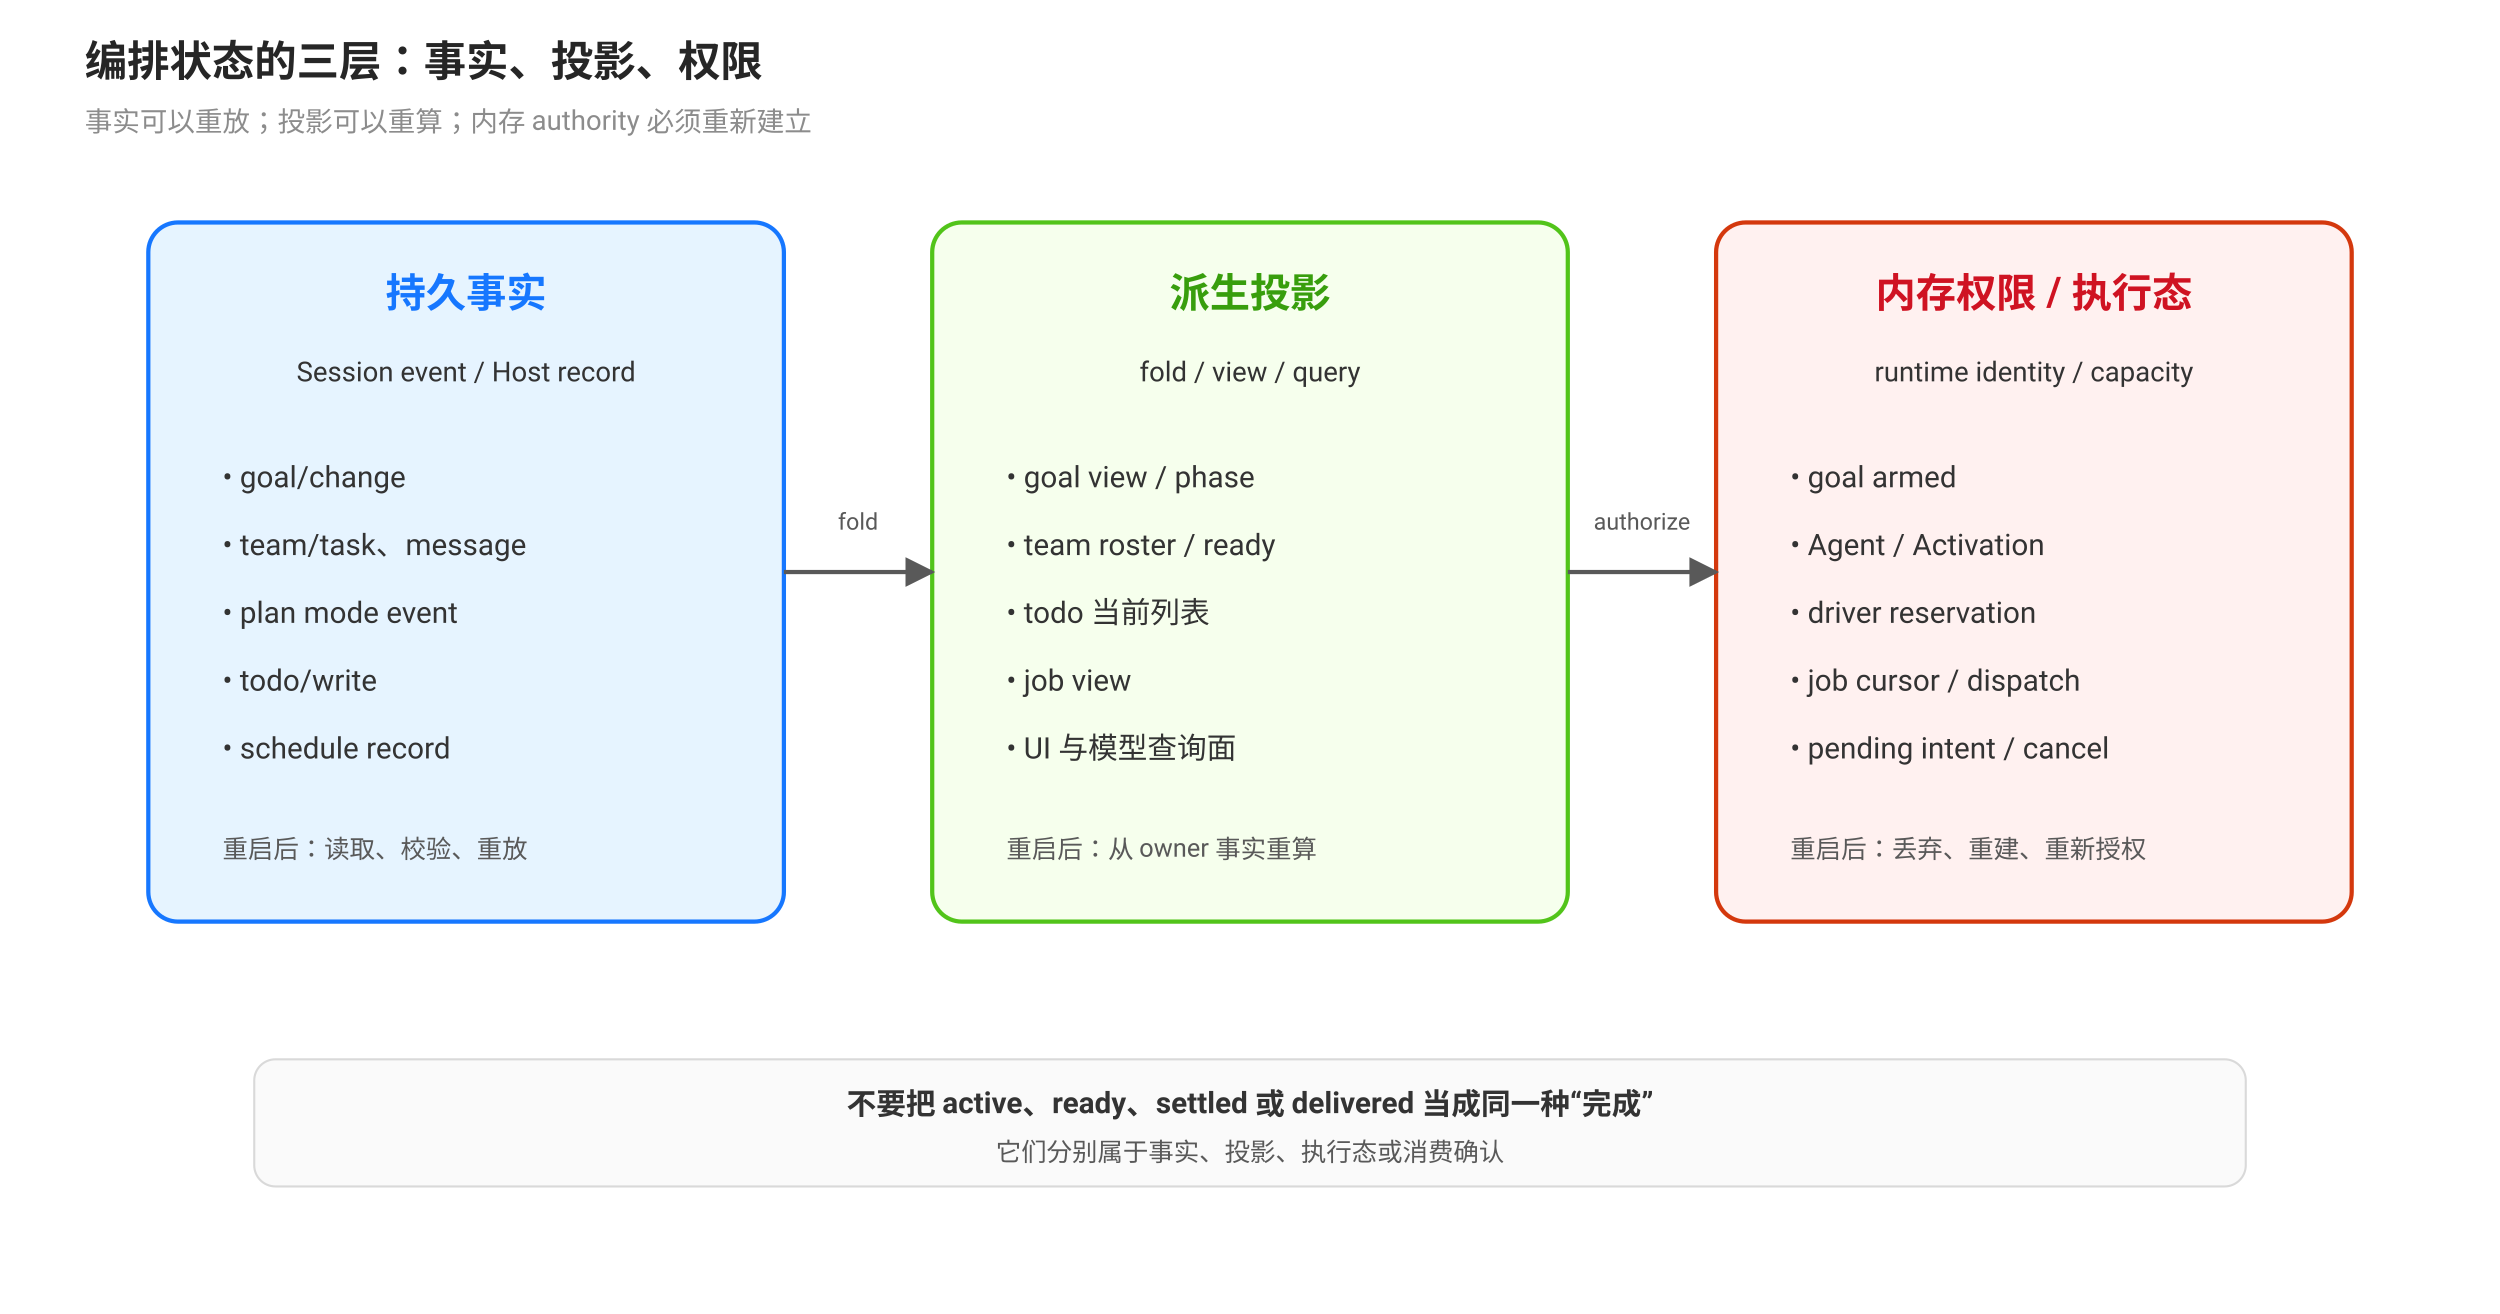
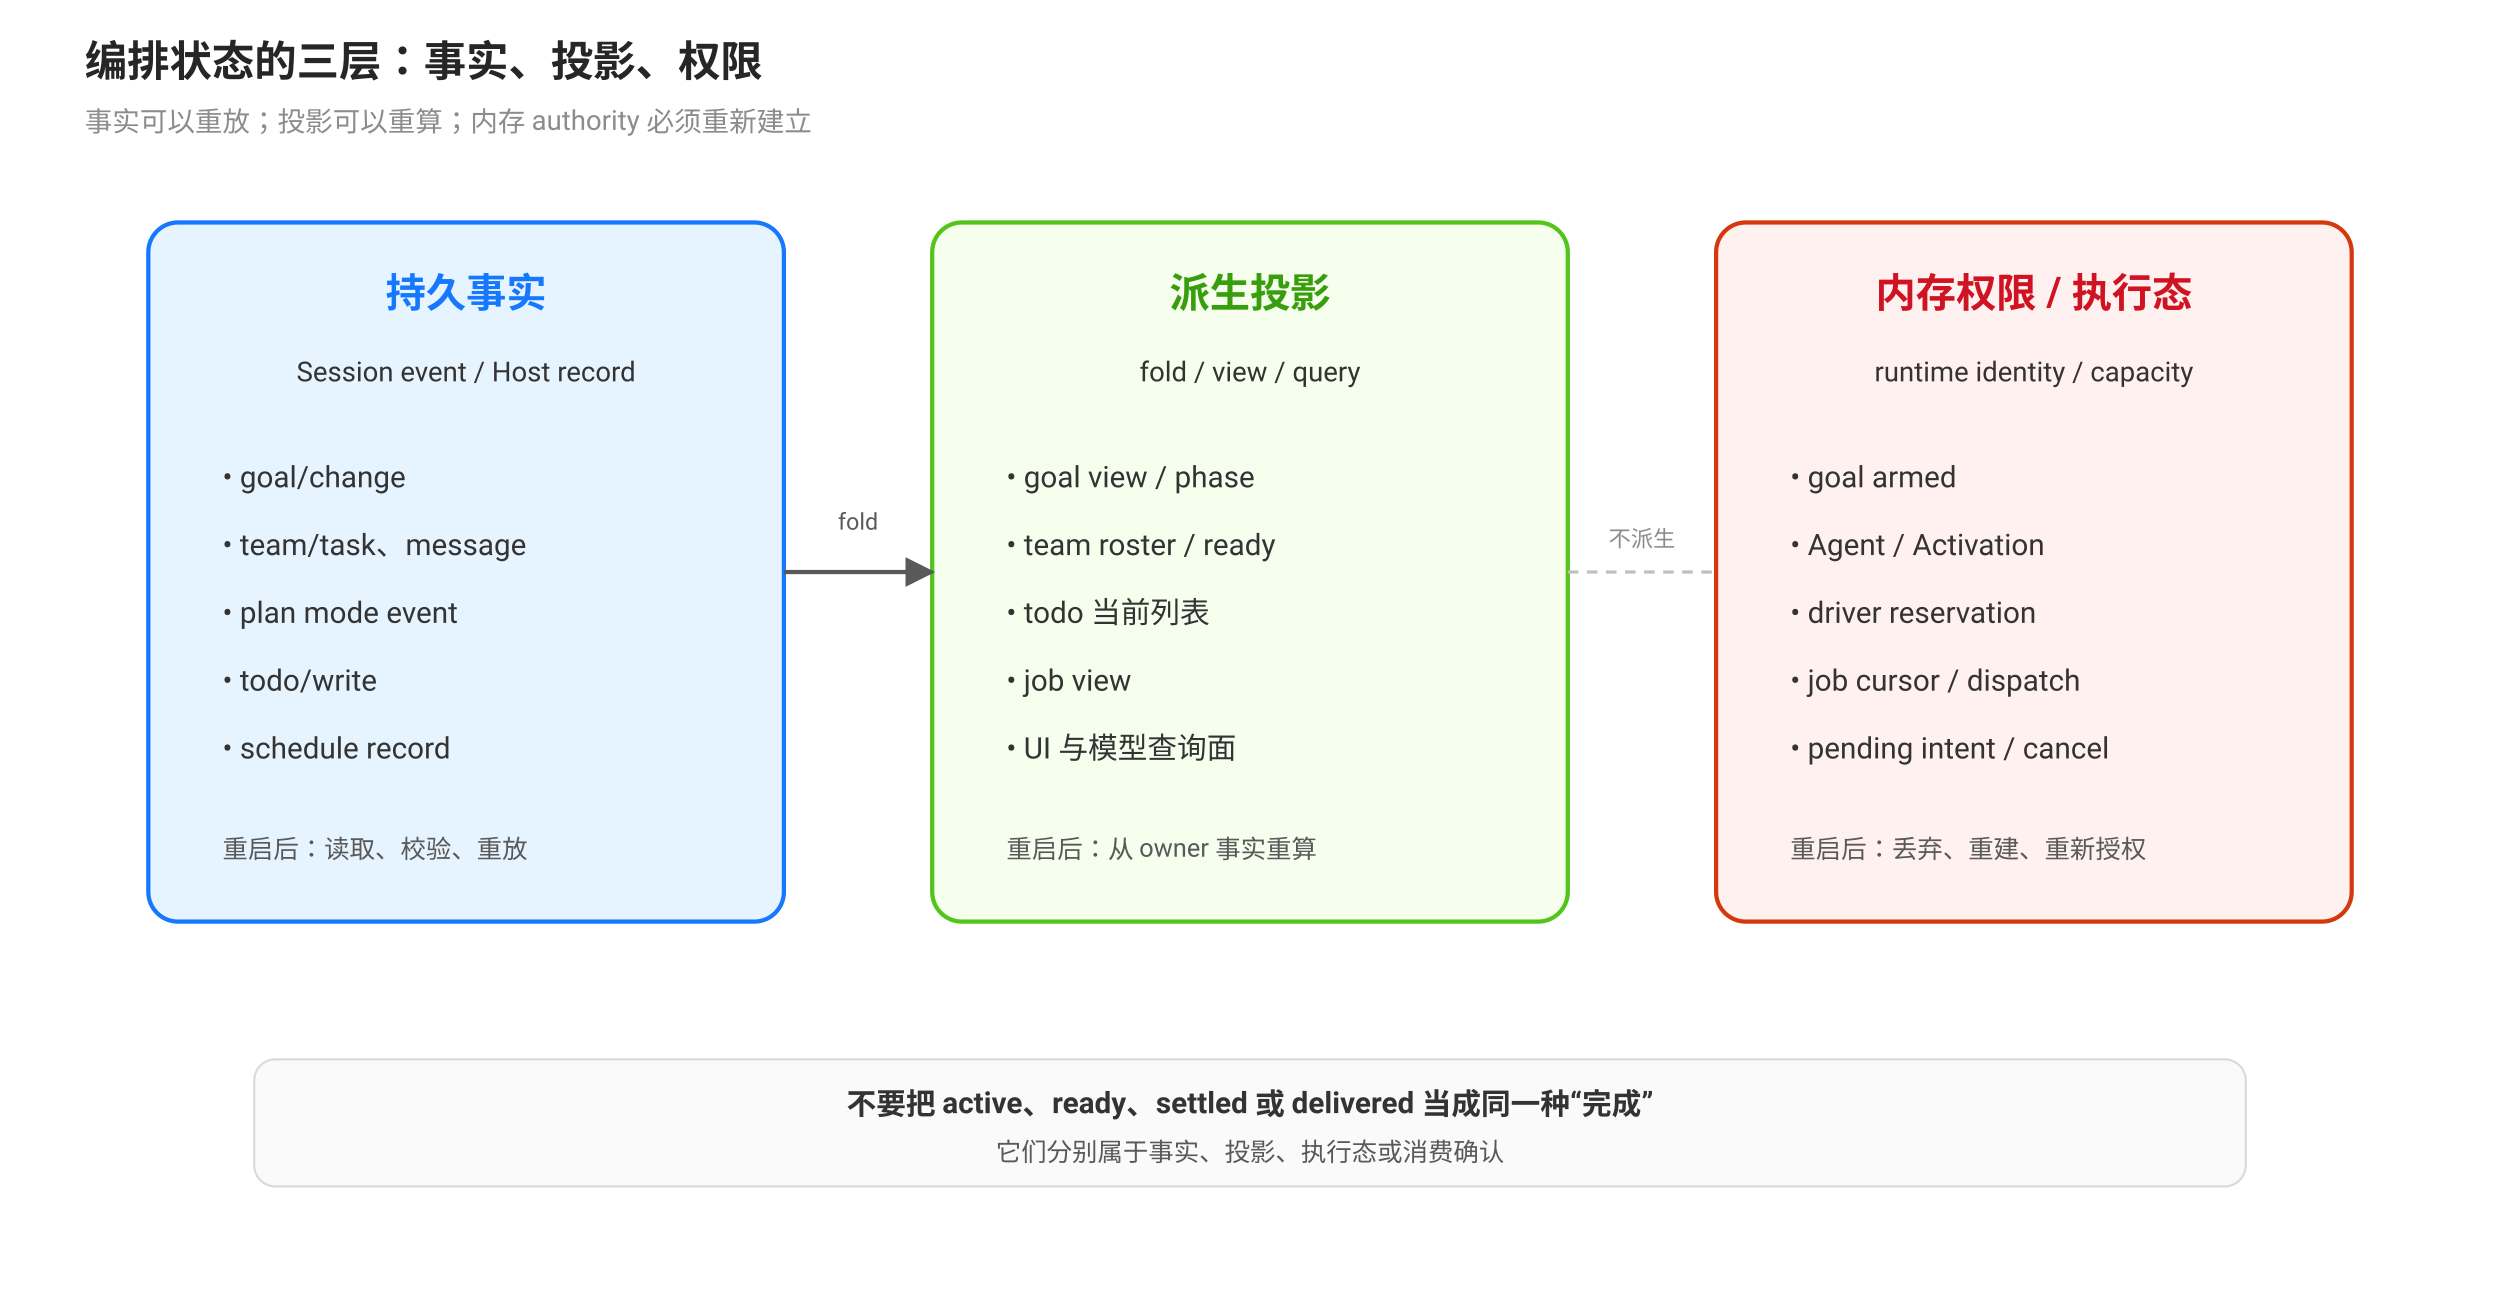
<svg xmlns="http://www.w3.org/2000/svg" viewBox="0 0 1180 620" font-family="-apple-system, BlinkMacSystemFont, 'Segoe UI', Roboto, 'Noto Sans SC', sans-serif">
  <defs>
    <marker id="arrow" viewBox="0 0 10 10" refX="9" refY="5" markerWidth="7" markerHeight="7" orient="auto">
      <path d="M0 0 L10 5 L0 10 Z" fill="#595959" />
    </marker>
  </defs>
  <text x="40" y="36" font-size="20" font-weight="700" fill="#262626">编排状态的三层：事实、投影、权限</text>
  <text x="40" y="62" font-size="13" fill="#8c8c8c">事实可以重放；投影可以重算；内存 authority 必须重新建立</text>
  <rect x="70" y="105" width="300" height="330" rx="14" fill="#e6f4ff" stroke="#1677ff" stroke-width="2" />
  <text x="220" y="145" text-anchor="middle" font-size="19" font-weight="700" fill="#1677ff">持久事实</text>
  <text x="220" y="180" text-anchor="middle" font-size="13" fill="#333">Session event / Host record</text>
  <text x="105" y="230" font-size="14" fill="#333">• goal/change</text>
  <text x="105" y="262" font-size="14" fill="#333">• team/task、message</text>
  <text x="105" y="294" font-size="14" fill="#333">• plan mode event</text>
  <text x="105" y="326" font-size="14" fill="#333">• todo/write</text>
  <text x="105" y="358" font-size="14" fill="#333">• schedule record</text>
  <text x="105" y="405" font-size="12" fill="#595959">重启后：读取、校验、重放</text>
  <rect x="440" y="105" width="300" height="330" rx="14" fill="#f6ffed" stroke="#52c41a" stroke-width="2" />
  <text x="590" y="145" text-anchor="middle" font-size="19" font-weight="700" fill="#389e0d">派生投影</text>
  <text x="590" y="180" text-anchor="middle" font-size="13" fill="#333">fold / view / query</text>
  <text x="475" y="230" font-size="14" fill="#333">• goal view / phase</text>
  <text x="475" y="262" font-size="14" fill="#333">• team roster / ready</text>
  <text x="475" y="294" font-size="14" fill="#333">• todo 当前列表</text>
  <text x="475" y="326" font-size="14" fill="#333">• job view</text>
  <text x="475" y="358" font-size="14" fill="#333">• UI 与模型查询面</text>
  <text x="475" y="405" font-size="12" fill="#595959">重启后：从 owner 事实重算</text>
  <rect x="810" y="105" width="300" height="330" rx="14" fill="#fff1f0" stroke="#d4380d" stroke-width="2" />
  <text x="960" y="145" text-anchor="middle" font-size="19" font-weight="700" fill="#cf1322">内存权限 / 执行态</text>
  <text x="960" y="180" text-anchor="middle" font-size="13" fill="#333">runtime identity / capacity</text>
  <text x="845" y="230" font-size="14" fill="#333">• goal armed</text>
  <text x="845" y="262" font-size="14" fill="#333">• Agent / Activation</text>
  <text x="845" y="294" font-size="14" fill="#333">• driver reservation</text>
  <text x="845" y="326" font-size="14" fill="#333">• job cursor / dispatch</text>
  <text x="845" y="358" font-size="14" fill="#333">• pending intent / cancel</text>
  <text x="845" y="405" font-size="12" fill="#595959">重启后：丢弃、重建、重新授权</text>
  <line x1="370" y1="270" x2="440" y2="270" stroke="#595959" stroke-width="2" marker-end="url(#arrow)" />
-   <line x1="740" y1="270" x2="810" y2="270" stroke="#595959" stroke-width="2" marker-end="url(#arrow)" />
+   <line x1="740" y1="270" x2="810" y2="270" stroke="#bfbfbf" stroke-width="1.5" stroke-dasharray="5 4" />
  <text x="405" y="250" text-anchor="middle" font-size="11" fill="#595959">fold</text>
-   <text x="775" y="250" text-anchor="middle" font-size="11" fill="#595959">authorize</text>
+   <text x="775" y="258" text-anchor="middle" font-size="10.5" fill="#8c8c8c">不派生</text>
  <rect x="120" y="500" width="940" height="60" rx="10" fill="#fafafa" stroke="#d9d9d9" />
  <text x="590" y="526" text-anchor="middle" font-size="14" font-weight="700" fill="#333">不要把 active、ready、settled 或 delivered 当成同一种“完成”</text>
  <text x="590" y="548" text-anchor="middle" font-size="12" fill="#595959">它们分别属于事实、投影、执行态或消费确认</text>
</svg>
